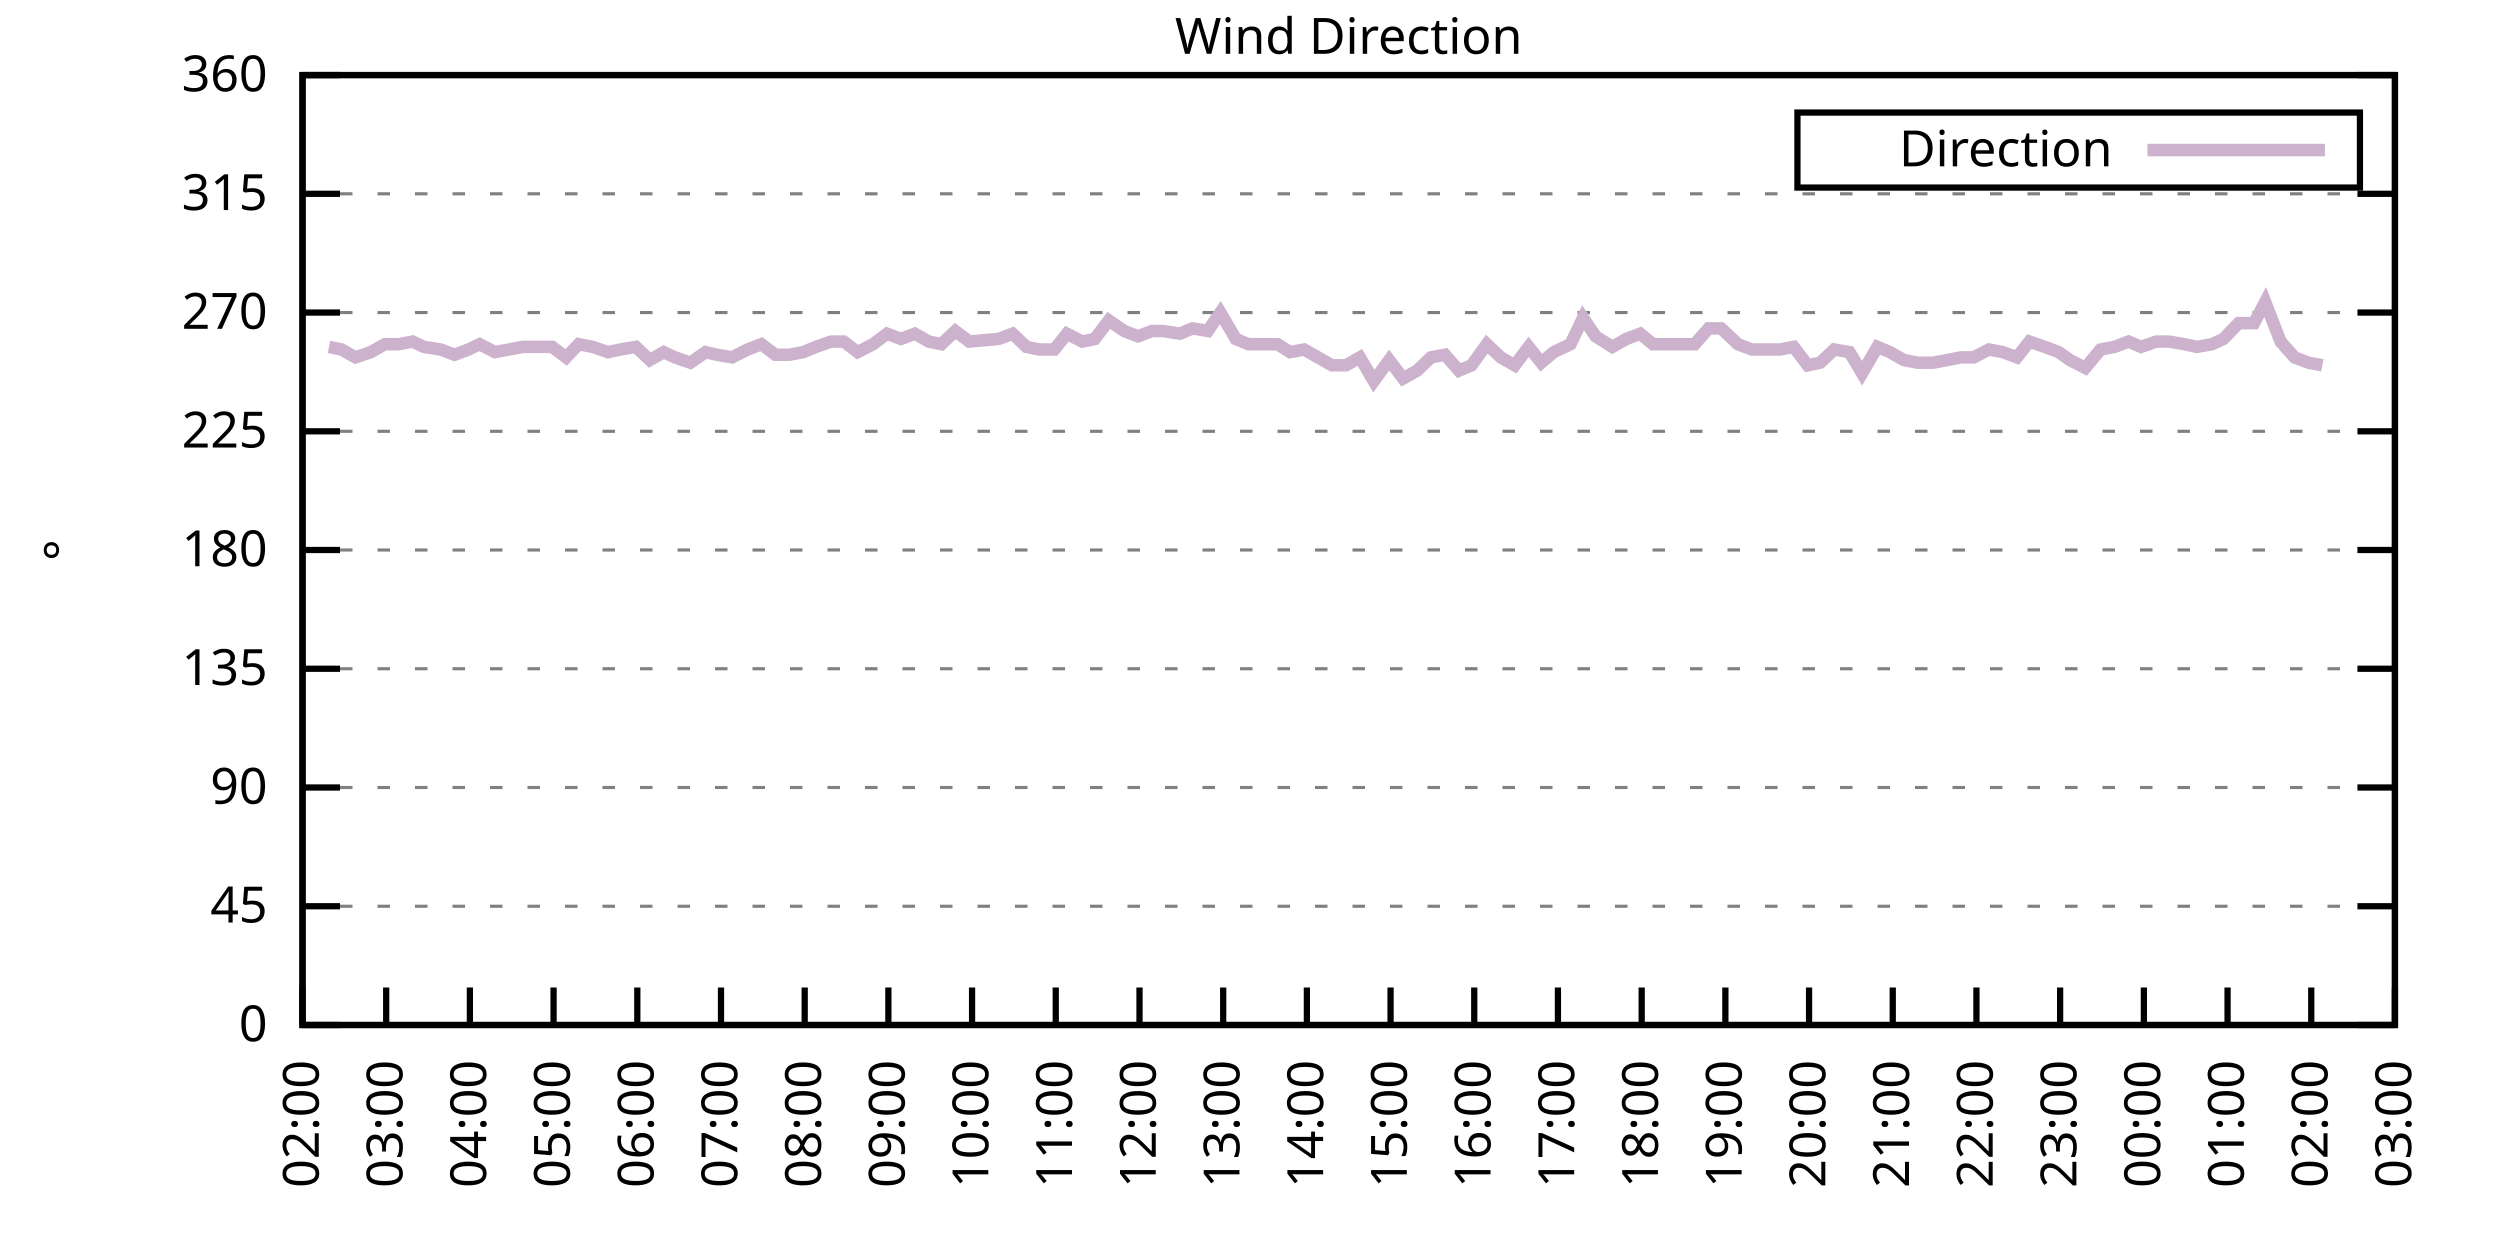
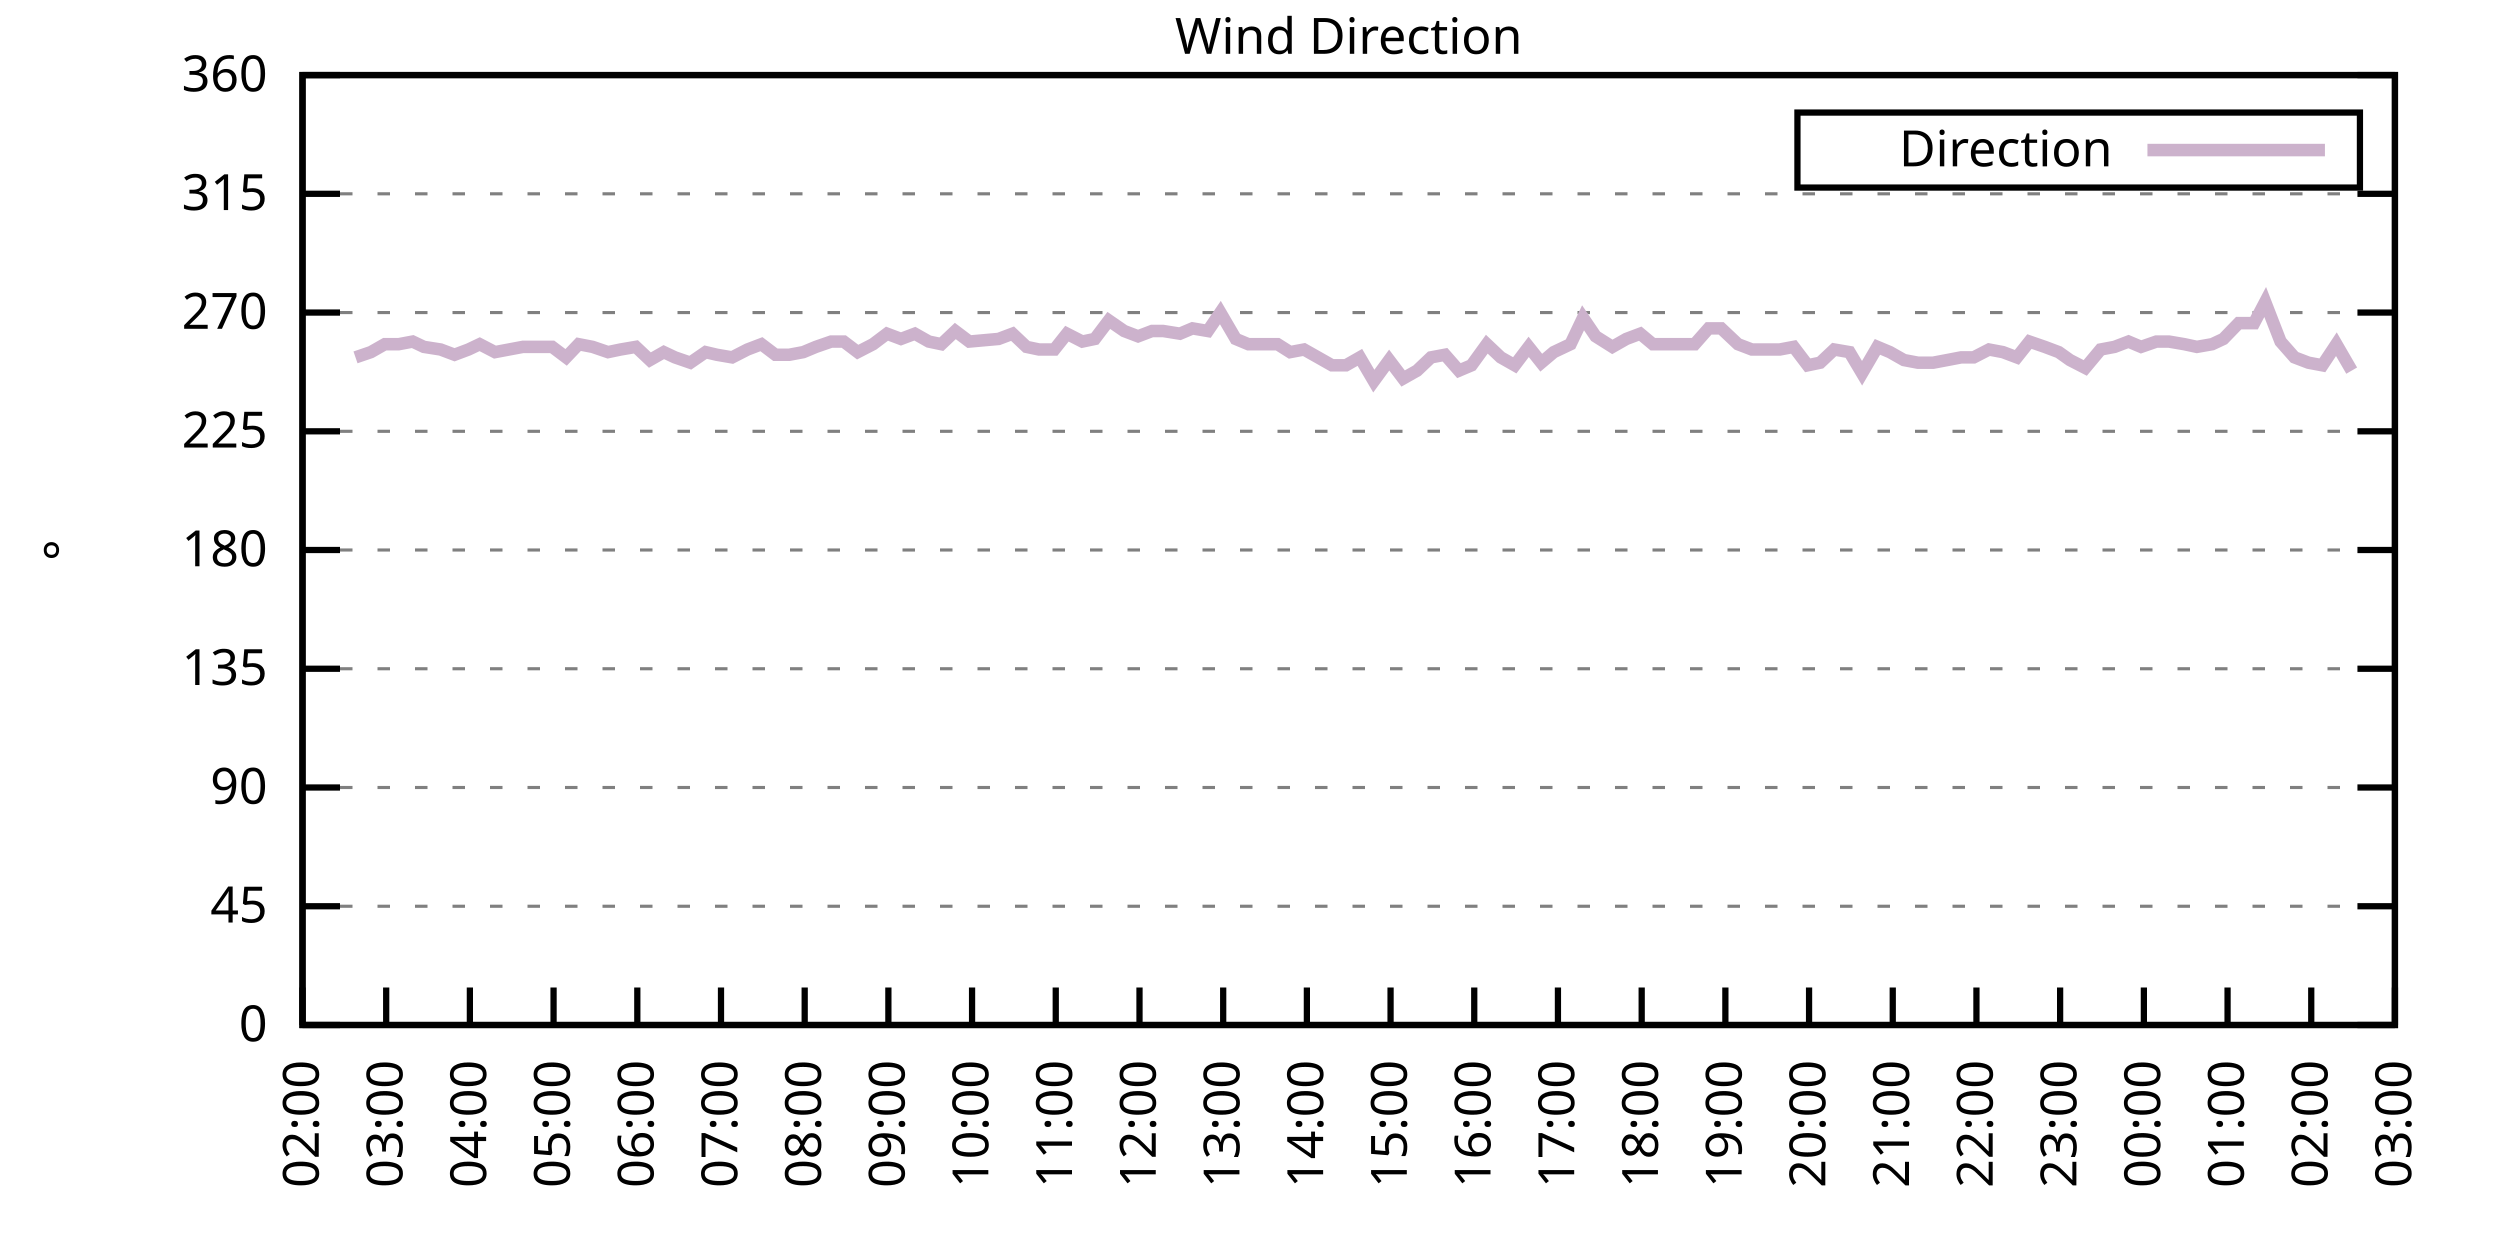
<svg xmlns="http://www.w3.org/2000/svg" xmlns:xlink="http://www.w3.org/1999/xlink" width="400" height="200" viewBox="0 0 400 200">
  <g id="gnuplot_canvas">
    <rect x="0" y="0" width="400" height="200" fill="none" />
    <defs>
      <circle id="gpDot" r="0.5" stroke-width="0.5" stroke="currentColor" />
      <path id="gpPt0" stroke-width="0.333" stroke="currentColor" d="M-1,0 h2 M0,-1 v2" />
      <path id="gpPt1" stroke-width="0.333" stroke="currentColor" d="M-1,-1 L1,1 M1,-1 L-1,1" />
      <path id="gpPt2" stroke-width="0.333" stroke="currentColor" d="M-1,0 L1,0 M0,-1 L0,1 M-1,-1 L1,1 M-1,1 L1,-1" />
      <rect id="gpPt3" stroke-width="0.333" stroke="currentColor" x="-1" y="-1" width="2" height="2" />
      <rect id="gpPt4" stroke-width="0.333" stroke="currentColor" fill="currentColor" x="-1" y="-1" width="2" height="2" />
      <circle id="gpPt5" stroke-width="0.333" stroke="currentColor" cx="0" cy="0" r="1" />
      <use xlink:href="#gpPt5" id="gpPt6" fill="currentColor" stroke="none" />
      <path id="gpPt7" stroke-width="0.333" stroke="currentColor" d="M0,-1.33 L-1.33,0.67 L1.33,0.67 z" />
      <use xlink:href="#gpPt7" id="gpPt8" fill="currentColor" stroke="none" />
      <use xlink:href="#gpPt7" id="gpPt9" stroke="currentColor" transform="rotate(180)" />
      <use xlink:href="#gpPt9" id="gpPt10" fill="currentColor" stroke="none" />
      <use xlink:href="#gpPt3" id="gpPt11" stroke="currentColor" transform="rotate(45)" />
      <use xlink:href="#gpPt11" id="gpPt12" fill="currentColor" stroke="none" />
      <path id="gpPt13" stroke-width="0.333" stroke="currentColor" d="M0,1.330 L1.265,0.411 L0.782,-1.067 L-0.782,-1.076 L-1.265,0.411 z" />
      <use xlink:href="#gpPt13" id="gpPt14" fill="currentColor" stroke="none" />
      <filter id="textbox" filterUnits="objectBoundingBox" x="0" y="0" height="1" width="1">
        <feFlood flood-color="white" flood-opacity="1" result="bgnd" />
        <feComposite in="SourceGraphic" in2="bgnd" operator="atop" />
      </filter>
      <filter id="greybox" filterUnits="objectBoundingBox" x="0" y="0" height="1" width="1">
        <feFlood flood-color="lightgrey" flood-opacity="1" result="grey" />
        <feComposite in="SourceGraphic" in2="grey" operator="atop" />
      </filter>
    </defs>
    <g fill="none" color="white" stroke="currentColor" stroke-width="1.00" stroke-linecap="butt" stroke-linejoin="miter">
</g>
    <g fill="none" color="black" stroke="currentColor" stroke-width="1.00" stroke-linecap="butt" stroke-linejoin="miter">
      <g stroke="none" shape-rendering="crispEdges">
        <polygon fill="rgb(255, 255, 255)" points="48.40,164.00 383.18,164.00 383.18,12.02 48.40,12.02 " />
      </g>
    </g>
    <g fill="none" color="black" stroke="currentColor" stroke-width="1.00" stroke-linecap="butt" stroke-linejoin="miter">
</g>
    <g fill="none" color="black" stroke="black" stroke-width="0.50" stroke-linecap="butt" stroke-linejoin="miter">
</g>
    <g fill="none" color="gray" stroke="currentColor" stroke-width="0.50" stroke-linecap="butt" stroke-linejoin="miter">
      <path stroke="gray" stroke-dasharray="2,4" class="gridline" d="M48.40,164.00 L383.19,164.00  " />
    </g>
    <g fill="none" color="gray" stroke="gray" stroke-width="1.00" stroke-linecap="butt" stroke-linejoin="miter">
</g>
    <g fill="none" color="black" stroke="currentColor" stroke-width="1.00" stroke-linecap="butt" stroke-linejoin="miter">
      <path stroke="black" d="M48.40,164.00 L54.40,164.00 M383.19,164.00 L377.19,164.00  " />
      <g transform="translate(42.80,166.60)" stroke="none" fill="black" font-family="Sans" font-size="8.00" text-anchor="end">
        <text>
          <tspan font-family="Sans"> 0</tspan>
        </text>
      </g>
    </g>
    <g fill="none" color="black" stroke="currentColor" stroke-width="1.00" stroke-linecap="butt" stroke-linejoin="miter">
</g>
    <g fill="none" color="black" stroke="black" stroke-width="0.50" stroke-linecap="butt" stroke-linejoin="miter">
</g>
    <g fill="none" color="gray" stroke="currentColor" stroke-width="0.50" stroke-linecap="butt" stroke-linejoin="miter">
      <path stroke="gray" stroke-dasharray="2,4" class="gridline" d="M48.40,145.00 L383.19,145.00  " />
    </g>
    <g fill="none" color="gray" stroke="gray" stroke-width="1.00" stroke-linecap="butt" stroke-linejoin="miter">
</g>
    <g fill="none" color="black" stroke="currentColor" stroke-width="1.00" stroke-linecap="butt" stroke-linejoin="miter">
      <path stroke="black" d="M48.40,145.00 L54.40,145.00 M383.19,145.00 L377.19,145.00  " />
      <g transform="translate(42.80,147.60)" stroke="none" fill="black" font-family="Sans" font-size="8.00" text-anchor="end">
        <text>
          <tspan font-family="Sans"> 45</tspan>
        </text>
      </g>
    </g>
    <g fill="none" color="black" stroke="currentColor" stroke-width="1.00" stroke-linecap="butt" stroke-linejoin="miter">
</g>
    <g fill="none" color="black" stroke="black" stroke-width="0.50" stroke-linecap="butt" stroke-linejoin="miter">
</g>
    <g fill="none" color="gray" stroke="currentColor" stroke-width="0.50" stroke-linecap="butt" stroke-linejoin="miter">
      <path stroke="gray" stroke-dasharray="2,4" class="gridline" d="M48.40,126.00 L383.19,126.00  " />
    </g>
    <g fill="none" color="gray" stroke="gray" stroke-width="1.00" stroke-linecap="butt" stroke-linejoin="miter">
</g>
    <g fill="none" color="black" stroke="currentColor" stroke-width="1.00" stroke-linecap="butt" stroke-linejoin="miter">
      <path stroke="black" d="M48.40,126.00 L54.40,126.00 M383.19,126.00 L377.19,126.00  " />
      <g transform="translate(42.80,128.60)" stroke="none" fill="black" font-family="Sans" font-size="8.00" text-anchor="end">
        <text>
          <tspan font-family="Sans"> 90</tspan>
        </text>
      </g>
    </g>
    <g fill="none" color="black" stroke="currentColor" stroke-width="1.00" stroke-linecap="butt" stroke-linejoin="miter">
</g>
    <g fill="none" color="black" stroke="black" stroke-width="0.50" stroke-linecap="butt" stroke-linejoin="miter">
</g>
    <g fill="none" color="gray" stroke="currentColor" stroke-width="0.50" stroke-linecap="butt" stroke-linejoin="miter">
      <path stroke="gray" stroke-dasharray="2,4" class="gridline" d="M48.40,107.00 L383.19,107.00  " />
    </g>
    <g fill="none" color="gray" stroke="gray" stroke-width="1.00" stroke-linecap="butt" stroke-linejoin="miter">
</g>
    <g fill="none" color="black" stroke="currentColor" stroke-width="1.00" stroke-linecap="butt" stroke-linejoin="miter">
      <path stroke="black" d="M48.40,107.00 L54.40,107.00 M383.19,107.00 L377.19,107.00  " />
      <g transform="translate(42.80,109.60)" stroke="none" fill="black" font-family="Sans" font-size="8.00" text-anchor="end">
        <text>
          <tspan font-family="Sans"> 135</tspan>
        </text>
      </g>
    </g>
    <g fill="none" color="black" stroke="currentColor" stroke-width="1.00" stroke-linecap="butt" stroke-linejoin="miter">
</g>
    <g fill="none" color="black" stroke="black" stroke-width="0.50" stroke-linecap="butt" stroke-linejoin="miter">
</g>
    <g fill="none" color="gray" stroke="currentColor" stroke-width="0.50" stroke-linecap="butt" stroke-linejoin="miter">
      <path stroke="gray" stroke-dasharray="2,4" class="gridline" d="M48.40,88.00 L383.19,88.00  " />
    </g>
    <g fill="none" color="gray" stroke="gray" stroke-width="1.00" stroke-linecap="butt" stroke-linejoin="miter">
</g>
    <g fill="none" color="black" stroke="currentColor" stroke-width="1.00" stroke-linecap="butt" stroke-linejoin="miter">
      <path stroke="black" d="M48.40,88.00 L54.40,88.00 M383.19,88.00 L377.19,88.00  " />
      <g transform="translate(42.80,90.60)" stroke="none" fill="black" font-family="Sans" font-size="8.00" text-anchor="end">
        <text>
          <tspan font-family="Sans"> 180</tspan>
        </text>
      </g>
    </g>
    <g fill="none" color="black" stroke="currentColor" stroke-width="1.00" stroke-linecap="butt" stroke-linejoin="miter">
</g>
    <g fill="none" color="black" stroke="black" stroke-width="0.50" stroke-linecap="butt" stroke-linejoin="miter">
</g>
    <g fill="none" color="gray" stroke="currentColor" stroke-width="0.50" stroke-linecap="butt" stroke-linejoin="miter">
      <path stroke="gray" stroke-dasharray="2,4" class="gridline" d="M48.40,69.01 L383.19,69.01  " />
    </g>
    <g fill="none" color="gray" stroke="gray" stroke-width="1.00" stroke-linecap="butt" stroke-linejoin="miter">
</g>
    <g fill="none" color="black" stroke="currentColor" stroke-width="1.00" stroke-linecap="butt" stroke-linejoin="miter">
      <path stroke="black" d="M48.40,69.01 L54.40,69.01 M383.19,69.01 L377.19,69.01  " />
      <g transform="translate(42.80,71.61)" stroke="none" fill="black" font-family="Sans" font-size="8.00" text-anchor="end">
        <text>
          <tspan font-family="Sans"> 225</tspan>
        </text>
      </g>
    </g>
    <g fill="none" color="black" stroke="currentColor" stroke-width="1.00" stroke-linecap="butt" stroke-linejoin="miter">
</g>
    <g fill="none" color="black" stroke="black" stroke-width="0.50" stroke-linecap="butt" stroke-linejoin="miter">
</g>
    <g fill="none" color="gray" stroke="currentColor" stroke-width="0.50" stroke-linecap="butt" stroke-linejoin="miter">
      <path stroke="gray" stroke-dasharray="2,4" class="gridline" d="M48.40,50.01 L383.19,50.01  " />
    </g>
    <g fill="none" color="gray" stroke="gray" stroke-width="1.00" stroke-linecap="butt" stroke-linejoin="miter">
</g>
    <g fill="none" color="black" stroke="currentColor" stroke-width="1.00" stroke-linecap="butt" stroke-linejoin="miter">
      <path stroke="black" d="M48.40,50.01 L54.40,50.01 M383.19,50.01 L377.19,50.01  " />
      <g transform="translate(42.80,52.61)" stroke="none" fill="black" font-family="Sans" font-size="8.00" text-anchor="end">
        <text>
          <tspan font-family="Sans"> 270</tspan>
        </text>
      </g>
    </g>
    <g fill="none" color="black" stroke="currentColor" stroke-width="1.00" stroke-linecap="butt" stroke-linejoin="miter">
</g>
    <g fill="none" color="black" stroke="black" stroke-width="0.50" stroke-linecap="butt" stroke-linejoin="miter">
</g>
    <g fill="none" color="gray" stroke="currentColor" stroke-width="0.50" stroke-linecap="butt" stroke-linejoin="miter">
      <path stroke="gray" stroke-dasharray="2,4" class="gridline" d="M48.40,31.01 L383.19,31.01  " />
    </g>
    <g fill="none" color="gray" stroke="gray" stroke-width="1.00" stroke-linecap="butt" stroke-linejoin="miter">
</g>
    <g fill="none" color="black" stroke="currentColor" stroke-width="1.00" stroke-linecap="butt" stroke-linejoin="miter">
      <path stroke="black" d="M48.40,31.01 L54.40,31.01 M383.19,31.01 L377.19,31.01  " />
      <g transform="translate(42.80,33.61)" stroke="none" fill="black" font-family="Sans" font-size="8.00" text-anchor="end">
        <text>
          <tspan font-family="Sans"> 315</tspan>
        </text>
      </g>
    </g>
    <g fill="none" color="black" stroke="currentColor" stroke-width="1.00" stroke-linecap="butt" stroke-linejoin="miter">
</g>
    <g fill="none" color="black" stroke="black" stroke-width="0.50" stroke-linecap="butt" stroke-linejoin="miter">
</g>
    <g fill="none" color="gray" stroke="currentColor" stroke-width="0.50" stroke-linecap="butt" stroke-linejoin="miter">
      <path stroke="gray" stroke-dasharray="2,4" class="gridline" d="M48.40,12.01 L383.19,12.01  " />
    </g>
    <g fill="none" color="gray" stroke="gray" stroke-width="1.00" stroke-linecap="butt" stroke-linejoin="miter">
</g>
    <g fill="none" color="black" stroke="currentColor" stroke-width="1.00" stroke-linecap="butt" stroke-linejoin="miter">
      <path stroke="black" d="M48.40,12.01 L54.40,12.01 M383.19,12.01 L377.19,12.01  " />
      <g transform="translate(42.80,14.61)" stroke="none" fill="black" font-family="Sans" font-size="8.00" text-anchor="end">
        <text>
          <tspan font-family="Sans"> 360</tspan>
        </text>
      </g>
    </g>
    <g fill="none" color="black" stroke="currentColor" stroke-width="1.00" stroke-linecap="butt" stroke-linejoin="miter">
      <path stroke="black" d="M48.40,164.00 L48.40,158.00  " />
      <g transform="translate(51.00,169.60) rotate(270.00)" stroke="none" fill="black" font-family="Sans" font-size="8.00" text-anchor="end">
        <text>
          <tspan font-family="Sans">02:00</tspan>
        </text>
      </g>
    </g>
    <g fill="none" color="black" stroke="currentColor" stroke-width="1.00" stroke-linecap="butt" stroke-linejoin="miter">
      <path stroke="black" d="M61.79,164.00 L61.79,158.00  " />
      <g transform="translate(64.39,169.60) rotate(270.00)" stroke="none" fill="black" font-family="Sans" font-size="8.00" text-anchor="end">
        <text>
          <tspan font-family="Sans">03:00</tspan>
        </text>
      </g>
    </g>
    <g fill="none" color="black" stroke="currentColor" stroke-width="1.00" stroke-linecap="butt" stroke-linejoin="miter">
      <path stroke="black" d="M75.18,164.00 L75.18,158.00  " />
      <g transform="translate(77.78,169.60) rotate(270.00)" stroke="none" fill="black" font-family="Sans" font-size="8.00" text-anchor="end">
        <text>
          <tspan font-family="Sans">04:00</tspan>
        </text>
      </g>
    </g>
    <g fill="none" color="black" stroke="currentColor" stroke-width="1.00" stroke-linecap="butt" stroke-linejoin="miter">
      <path stroke="black" d="M88.57,164.00 L88.57,158.00  " />
      <g transform="translate(91.17,169.60) rotate(270.00)" stroke="none" fill="black" font-family="Sans" font-size="8.00" text-anchor="end">
        <text>
          <tspan font-family="Sans">05:00</tspan>
        </text>
      </g>
    </g>
    <g fill="none" color="black" stroke="currentColor" stroke-width="1.00" stroke-linecap="butt" stroke-linejoin="miter">
      <path stroke="black" d="M101.97,164.00 L101.97,158.00  " />
      <g transform="translate(104.57,169.60) rotate(270.00)" stroke="none" fill="black" font-family="Sans" font-size="8.00" text-anchor="end">
        <text>
          <tspan font-family="Sans">06:00</tspan>
        </text>
      </g>
    </g>
    <g fill="none" color="black" stroke="currentColor" stroke-width="1.00" stroke-linecap="butt" stroke-linejoin="miter">
      <path stroke="black" d="M115.36,164.00 L115.36,158.00  " />
      <g transform="translate(117.96,169.60) rotate(270.00)" stroke="none" fill="black" font-family="Sans" font-size="8.00" text-anchor="end">
        <text>
          <tspan font-family="Sans">07:00</tspan>
        </text>
      </g>
    </g>
    <g fill="none" color="black" stroke="currentColor" stroke-width="1.00" stroke-linecap="butt" stroke-linejoin="miter">
      <path stroke="black" d="M128.75,164.00 L128.75,158.00  " />
      <g transform="translate(131.35,169.60) rotate(270.00)" stroke="none" fill="black" font-family="Sans" font-size="8.00" text-anchor="end">
        <text>
          <tspan font-family="Sans">08:00</tspan>
        </text>
      </g>
    </g>
    <g fill="none" color="black" stroke="currentColor" stroke-width="1.00" stroke-linecap="butt" stroke-linejoin="miter">
      <path stroke="black" d="M142.14,164.00 L142.14,158.00  " />
      <g transform="translate(144.74,169.60) rotate(270.00)" stroke="none" fill="black" font-family="Sans" font-size="8.00" text-anchor="end">
        <text>
          <tspan font-family="Sans">09:00</tspan>
        </text>
      </g>
    </g>
    <g fill="none" color="black" stroke="currentColor" stroke-width="1.00" stroke-linecap="butt" stroke-linejoin="miter">
      <path stroke="black" d="M155.53,164.00 L155.53,158.00  " />
      <g transform="translate(158.13,169.60) rotate(270.00)" stroke="none" fill="black" font-family="Sans" font-size="8.00" text-anchor="end">
        <text>
          <tspan font-family="Sans">10:00</tspan>
        </text>
      </g>
    </g>
    <g fill="none" color="black" stroke="currentColor" stroke-width="1.00" stroke-linecap="butt" stroke-linejoin="miter">
      <path stroke="black" d="M168.92,164.00 L168.92,158.00  " />
      <g transform="translate(171.52,169.60) rotate(270.00)" stroke="none" fill="black" font-family="Sans" font-size="8.00" text-anchor="end">
        <text>
          <tspan font-family="Sans">11:00</tspan>
        </text>
      </g>
    </g>
    <g fill="none" color="black" stroke="currentColor" stroke-width="1.00" stroke-linecap="butt" stroke-linejoin="miter">
      <path stroke="black" d="M182.32,164.00 L182.32,158.00  " />
      <g transform="translate(184.92,169.60) rotate(270.00)" stroke="none" fill="black" font-family="Sans" font-size="8.00" text-anchor="end">
        <text>
          <tspan font-family="Sans">12:00</tspan>
        </text>
      </g>
    </g>
    <g fill="none" color="black" stroke="currentColor" stroke-width="1.00" stroke-linecap="butt" stroke-linejoin="miter">
      <path stroke="black" d="M195.71,164.00 L195.71,158.00  " />
      <g transform="translate(198.31,169.60) rotate(270.00)" stroke="none" fill="black" font-family="Sans" font-size="8.00" text-anchor="end">
        <text>
          <tspan font-family="Sans">13:00</tspan>
        </text>
      </g>
    </g>
    <g fill="none" color="black" stroke="currentColor" stroke-width="1.00" stroke-linecap="butt" stroke-linejoin="miter">
      <path stroke="black" d="M209.10,164.00 L209.10,158.00  " />
      <g transform="translate(211.70,169.60) rotate(270.00)" stroke="none" fill="black" font-family="Sans" font-size="8.00" text-anchor="end">
        <text>
          <tspan font-family="Sans">14:00</tspan>
        </text>
      </g>
    </g>
    <g fill="none" color="black" stroke="currentColor" stroke-width="1.00" stroke-linecap="butt" stroke-linejoin="miter">
      <path stroke="black" d="M222.49,164.00 L222.49,158.00  " />
      <g transform="translate(225.09,169.60) rotate(270.00)" stroke="none" fill="black" font-family="Sans" font-size="8.00" text-anchor="end">
        <text>
          <tspan font-family="Sans">15:00</tspan>
        </text>
      </g>
    </g>
    <g fill="none" color="black" stroke="currentColor" stroke-width="1.00" stroke-linecap="butt" stroke-linejoin="miter">
      <path stroke="black" d="M235.88,164.00 L235.88,158.00  " />
      <g transform="translate(238.48,169.60) rotate(270.00)" stroke="none" fill="black" font-family="Sans" font-size="8.00" text-anchor="end">
        <text>
          <tspan font-family="Sans">16:00</tspan>
        </text>
      </g>
    </g>
    <g fill="none" color="black" stroke="currentColor" stroke-width="1.00" stroke-linecap="butt" stroke-linejoin="miter">
      <path stroke="black" d="M249.27,164.00 L249.27,158.00  " />
      <g transform="translate(251.87,169.60) rotate(270.00)" stroke="none" fill="black" font-family="Sans" font-size="8.00" text-anchor="end">
        <text>
          <tspan font-family="Sans">17:00</tspan>
        </text>
      </g>
    </g>
    <g fill="none" color="black" stroke="currentColor" stroke-width="1.00" stroke-linecap="butt" stroke-linejoin="miter">
      <path stroke="black" d="M262.67,164.00 L262.67,158.00  " />
      <g transform="translate(265.27,169.60) rotate(270.00)" stroke="none" fill="black" font-family="Sans" font-size="8.00" text-anchor="end">
        <text>
          <tspan font-family="Sans">18:00</tspan>
        </text>
      </g>
    </g>
    <g fill="none" color="black" stroke="currentColor" stroke-width="1.00" stroke-linecap="butt" stroke-linejoin="miter">
      <path stroke="black" d="M276.06,164.00 L276.06,158.00  " />
      <g transform="translate(278.66,169.60) rotate(270.00)" stroke="none" fill="black" font-family="Sans" font-size="8.00" text-anchor="end">
        <text>
          <tspan font-family="Sans">19:00</tspan>
        </text>
      </g>
    </g>
    <g fill="none" color="black" stroke="currentColor" stroke-width="1.00" stroke-linecap="butt" stroke-linejoin="miter">
      <path stroke="black" d="M289.45,164.00 L289.45,158.00  " />
      <g transform="translate(292.05,169.60) rotate(270.00)" stroke="none" fill="black" font-family="Sans" font-size="8.00" text-anchor="end">
        <text>
          <tspan font-family="Sans">20:00</tspan>
        </text>
      </g>
    </g>
    <g fill="none" color="black" stroke="currentColor" stroke-width="1.00" stroke-linecap="butt" stroke-linejoin="miter">
      <path stroke="black" d="M302.84,164.00 L302.84,158.00  " />
      <g transform="translate(305.44,169.60) rotate(270.00)" stroke="none" fill="black" font-family="Sans" font-size="8.00" text-anchor="end">
        <text>
          <tspan font-family="Sans">21:00</tspan>
        </text>
      </g>
    </g>
    <g fill="none" color="black" stroke="currentColor" stroke-width="1.00" stroke-linecap="butt" stroke-linejoin="miter">
      <path stroke="black" d="M316.23,164.00 L316.23,158.00  " />
      <g transform="translate(318.83,169.60) rotate(270.00)" stroke="none" fill="black" font-family="Sans" font-size="8.00" text-anchor="end">
        <text>
          <tspan font-family="Sans">22:00</tspan>
        </text>
      </g>
    </g>
    <g fill="none" color="black" stroke="currentColor" stroke-width="1.00" stroke-linecap="butt" stroke-linejoin="miter">
      <path stroke="black" d="M329.62,164.00 L329.62,158.00  " />
      <g transform="translate(332.22,169.60) rotate(270.00)" stroke="none" fill="black" font-family="Sans" font-size="8.00" text-anchor="end">
        <text>
          <tspan font-family="Sans">23:00</tspan>
        </text>
      </g>
    </g>
    <g fill="none" color="black" stroke="currentColor" stroke-width="1.00" stroke-linecap="butt" stroke-linejoin="miter">
      <path stroke="black" d="M343.02,164.00 L343.02,158.00  " />
      <g transform="translate(345.62,169.60) rotate(270.00)" stroke="none" fill="black" font-family="Sans" font-size="8.00" text-anchor="end">
        <text>
          <tspan font-family="Sans">00:00</tspan>
        </text>
      </g>
    </g>
    <g fill="none" color="black" stroke="currentColor" stroke-width="1.00" stroke-linecap="butt" stroke-linejoin="miter">
      <path stroke="black" d="M356.41,164.00 L356.41,158.00  " />
      <g transform="translate(359.01,169.60) rotate(270.00)" stroke="none" fill="black" font-family="Sans" font-size="8.00" text-anchor="end">
        <text>
          <tspan font-family="Sans">01:00</tspan>
        </text>
      </g>
    </g>
    <g fill="none" color="black" stroke="currentColor" stroke-width="1.00" stroke-linecap="butt" stroke-linejoin="miter">
      <path stroke="black" d="M369.80,164.00 L369.80,158.00  " />
      <g transform="translate(372.40,169.60) rotate(270.00)" stroke="none" fill="black" font-family="Sans" font-size="8.00" text-anchor="end">
        <text>
          <tspan font-family="Sans">02:00</tspan>
        </text>
      </g>
    </g>
    <g fill="none" color="black" stroke="currentColor" stroke-width="1.00" stroke-linecap="butt" stroke-linejoin="miter">
      <path stroke="black" d="M383.19,164.00 L383.19,158.00  " />
      <g transform="translate(385.79,169.60) rotate(270.00)" stroke="none" fill="black" font-family="Sans" font-size="8.00" text-anchor="end">
        <text>
          <tspan font-family="Sans">03:00</tspan>
        </text>
      </g>
    </g>
    <g fill="none" color="black" stroke="currentColor" stroke-width="1.00" stroke-linecap="butt" stroke-linejoin="miter">
</g>
    <g fill="none" color="black" stroke="currentColor" stroke-width="1.00" stroke-linecap="butt" stroke-linejoin="miter">
      <path stroke="black" d="M48.40,12.01 L48.40,164.00 L383.19,164.00 L383.19,12.01 L48.40,12.01 Z  " />
    </g>
    <g fill="none" color="black" stroke="currentColor" stroke-width="1.00" stroke-linecap="butt" stroke-linejoin="miter">
</g>
    <g fill="none" color="black" stroke="currentColor" stroke-width="1.00" stroke-linecap="butt" stroke-linejoin="miter">
      <path stroke="black" d="M287.59,30.01 L287.59,18.01 L377.59,18.01 L377.59,30.01 L287.59,30.01 Z  " />
    </g>
    <g id="Wind_direction_plot_1">
      <g fill="none" color="white" stroke="black" stroke-width="2.00" stroke-linecap="butt" stroke-linejoin="miter">
</g>
      <g fill="none" color="black" stroke="currentColor" stroke-width="2.00" stroke-linecap="butt" stroke-linejoin="miter">
        <g transform="translate(337.99,26.61)" stroke="none" fill="black" font-family="Sans" font-size="8.00" text-anchor="end">
          <text>
            <tspan font-family="Sans">Direction</tspan>
          </text>
        </g>
      </g>
      <g fill="none" color="black" stroke="currentColor" stroke-width="2.00" stroke-linecap="butt" stroke-linejoin="miter">
-         <path stroke="rgb(204, 178, 204)" d="M343.59,24.01 L371.99,24.01 M52.64,55.50 L54.65,55.92 L56.88,57.18 L59.34,56.34 L61.57,55.07 L63.80,55.07   L66.03,54.65 L67.82,55.50 L70.50,55.92 L72.73,56.76 L74.96,55.92 L76.75,55.07 L79.20,56.34 L81.43,55.92   L83.66,55.50 L86.12,55.50 L88.35,55.50 L90.58,57.18 L92.59,55.07 L94.82,55.50 L97.28,56.34 L99.29,55.92   L101.74,55.50 L103.98,57.61 L106.21,56.34 L107.99,57.18 L110.45,58.03 L112.90,56.34 L114.69,56.76 L117.14,57.18   L119.60,55.92 L121.83,55.07 L124.06,56.76 L126.29,56.76 L128.53,56.34 L130.54,55.50 L132.99,54.65 L135.00,54.65   L137.23,56.34 L139.69,55.07 L141.92,53.39 L144.15,54.23 L146.38,53.39 L148.61,54.65 L150.62,55.07 L152.85,52.96   L155.09,54.65 L159.77,54.23 L162.01,53.39 L164.24,55.50 L166.25,55.92 L168.70,55.92 L170.71,53.39 L173.17,54.65   L175.17,54.23 L177.41,51.27 L179.86,52.96 L182.09,53.81 L184.32,52.96 L186.11,52.96 L188.79,53.39 L190.80,52.54   L193.25,52.96 L195.26,50.01 L197.72,54.23 L199.73,55.07 L201.96,55.07 L204.41,55.07 L206.42,56.34 L208.65,55.92   L210.88,57.18 L213.12,58.45 L215.35,58.45 L217.58,57.18 L219.81,60.98 L222.27,57.61 L224.50,60.56 L226.73,59.30   L228.96,57.18 L231.20,56.76 L233.43,59.30 L235.44,58.45 L237.89,55.07 L240.12,57.18 L242.36,58.45 L244.59,55.50   L246.60,58.03 L248.60,56.34 L251.28,55.07 L253.29,50.85 L255.30,53.81 L257.98,55.50 L260.21,54.23 L262.44,53.39   L264.45,55.07 L266.68,55.07 L269.14,55.07 L271.15,55.07 L273.38,52.54 L275.39,52.54 L278.07,55.07 L280.30,55.92   L282.31,55.92 L284.76,55.92 L286.99,55.50 L289.23,58.45 L291.23,58.03 L293.47,55.92 L295.92,56.34 L297.93,59.72   L300.39,55.50 L302.39,56.34 L304.63,57.61 L306.86,58.03 L309.31,58.03 L311.54,57.61 L313.78,57.18 L315.79,57.18   L318.24,55.92 L320.47,56.34 L322.70,57.18 L324.71,54.65 L327.17,55.50 L329.40,56.34 L331.19,57.61 L333.64,58.87   L336.10,55.92 L338.33,55.50 L340.56,54.65 L342.57,55.50 L345.02,54.65 L347.03,54.65 L349.49,55.07 L351.50,55.50   L353.95,55.07 L355.74,54.23 L358.19,51.70 L360.65,51.70 L362.43,48.32 L364.89,54.65 L367.12,57.18 L369.35,58.03   L371.58,58.45  " />
+         <path stroke="rgb(204, 178, 204)" d="M343.59,24.01 L371.99,24.01 M56.88,57.18 L59.34,56.34 L61.57,55.07 L63.80,55.07 L66.03,54.65 L67.82,55.50   L70.50,55.92 L72.73,56.76 L74.96,55.92 L76.75,55.07 L79.20,56.34 L81.43,55.92 L83.66,55.50 L86.12,55.50   L88.35,55.50 L90.58,57.18 L92.59,55.07 L94.82,55.50 L97.28,56.34 L99.29,55.92 L101.74,55.50 L103.98,57.61   L106.21,56.34 L107.99,57.18 L110.45,58.03 L112.90,56.34 L114.69,56.76 L117.14,57.18 L119.60,55.92 L121.83,55.07   L124.06,56.76 L126.29,56.76 L128.53,56.34 L130.54,55.50 L132.99,54.65 L135.00,54.65 L137.23,56.34 L139.69,55.07   L141.92,53.39 L144.15,54.23 L146.38,53.39 L148.61,54.65 L150.62,55.07 L152.85,52.96 L155.09,54.65 L159.77,54.23   L162.01,53.39 L164.24,55.50 L166.25,55.92 L168.70,55.92 L170.71,53.39 L173.17,54.65 L175.17,54.23 L177.41,51.27   L179.86,52.96 L182.09,53.81 L184.32,52.96 L186.11,52.96 L188.79,53.39 L190.80,52.54 L193.25,52.96 L195.26,50.01   L197.72,54.23 L199.73,55.07 L201.96,55.07 L204.41,55.07 L206.42,56.34 L208.65,55.92 L210.88,57.18 L213.12,58.45   L215.35,58.45 L217.58,57.18 L219.81,60.98 L222.27,57.61 L224.50,60.56 L226.73,59.30 L228.96,57.18 L231.20,56.76   L233.43,59.30 L235.44,58.45 L237.89,55.07 L240.12,57.18 L242.36,58.45 L244.59,55.50 L246.60,58.03 L248.60,56.34   L251.28,55.07 L253.29,50.85 L255.30,53.81 L257.98,55.50 L260.21,54.23 L262.44,53.39 L264.45,55.07 L266.68,55.07   L269.14,55.07 L271.15,55.07 L273.38,52.54 L275.39,52.54 L278.07,55.07 L280.30,55.92 L282.31,55.92 L284.76,55.92   L286.99,55.50 L289.23,58.45 L291.23,58.03 L293.47,55.92 L295.92,56.34 L297.93,59.72 L300.39,55.50 L302.39,56.34   L304.63,57.61 L306.86,58.03 L309.31,58.03 L311.54,57.61 L313.78,57.18 L315.79,57.18 L318.24,55.92 L320.47,56.34   L322.70,57.18 L324.71,54.65 L327.17,55.50 L329.40,56.34 L331.19,57.61 L333.64,58.87 L336.10,55.92 L338.33,55.50   L340.56,54.65 L342.57,55.50 L345.02,54.65 L347.03,54.65 L349.49,55.07 L351.50,55.50 L353.95,55.07 L355.74,54.23   L358.19,51.70 L360.65,51.70 L362.43,48.32 L364.89,54.65 L367.12,57.18 L369.35,58.03 L371.58,58.45 L373.82,55.07   L376.27,59.30  " />
      </g>
    </g>
    <g fill="none" color="black" stroke="currentColor" stroke-width="2.00" stroke-linecap="butt" stroke-linejoin="miter">
</g>
    <g fill="none" color="black" stroke="black" stroke-width="1.00" stroke-linecap="butt" stroke-linejoin="miter">
</g>
    <g fill="none" color="black" stroke="currentColor" stroke-width="1.00" stroke-linecap="butt" stroke-linejoin="miter">
      <path stroke="black" d="M48.40,12.01 L48.40,164.00 L383.19,164.00 L383.19,12.01 L48.40,12.01 Z  " />
      <g transform="translate(12.80,88.01) rotate(270.00)" stroke="none" fill="black" font-family="Sans" font-size="8.00" text-anchor="middle">
        <text>
          <tspan font-family="Sans">°</tspan>
        </text>
      </g>
    </g>
    <g fill="none" color="black" stroke="currentColor" stroke-width="1.00" stroke-linecap="butt" stroke-linejoin="miter">
</g>
    <g fill="none" color="black" stroke="currentColor" stroke-width="1.00" stroke-linecap="butt" stroke-linejoin="miter">
      <g transform="translate(215.79,8.61)" stroke="none" fill="black" font-family="Sans" font-size="8.00" text-anchor="middle">
        <text>
          <tspan font-family="Sans">Wind Direction</tspan>
        </text>
      </g>
    </g>
    <g fill="none" color="black" stroke="currentColor" stroke-width="1.00" stroke-linecap="butt" stroke-linejoin="miter">
</g>
  </g>
</svg>
